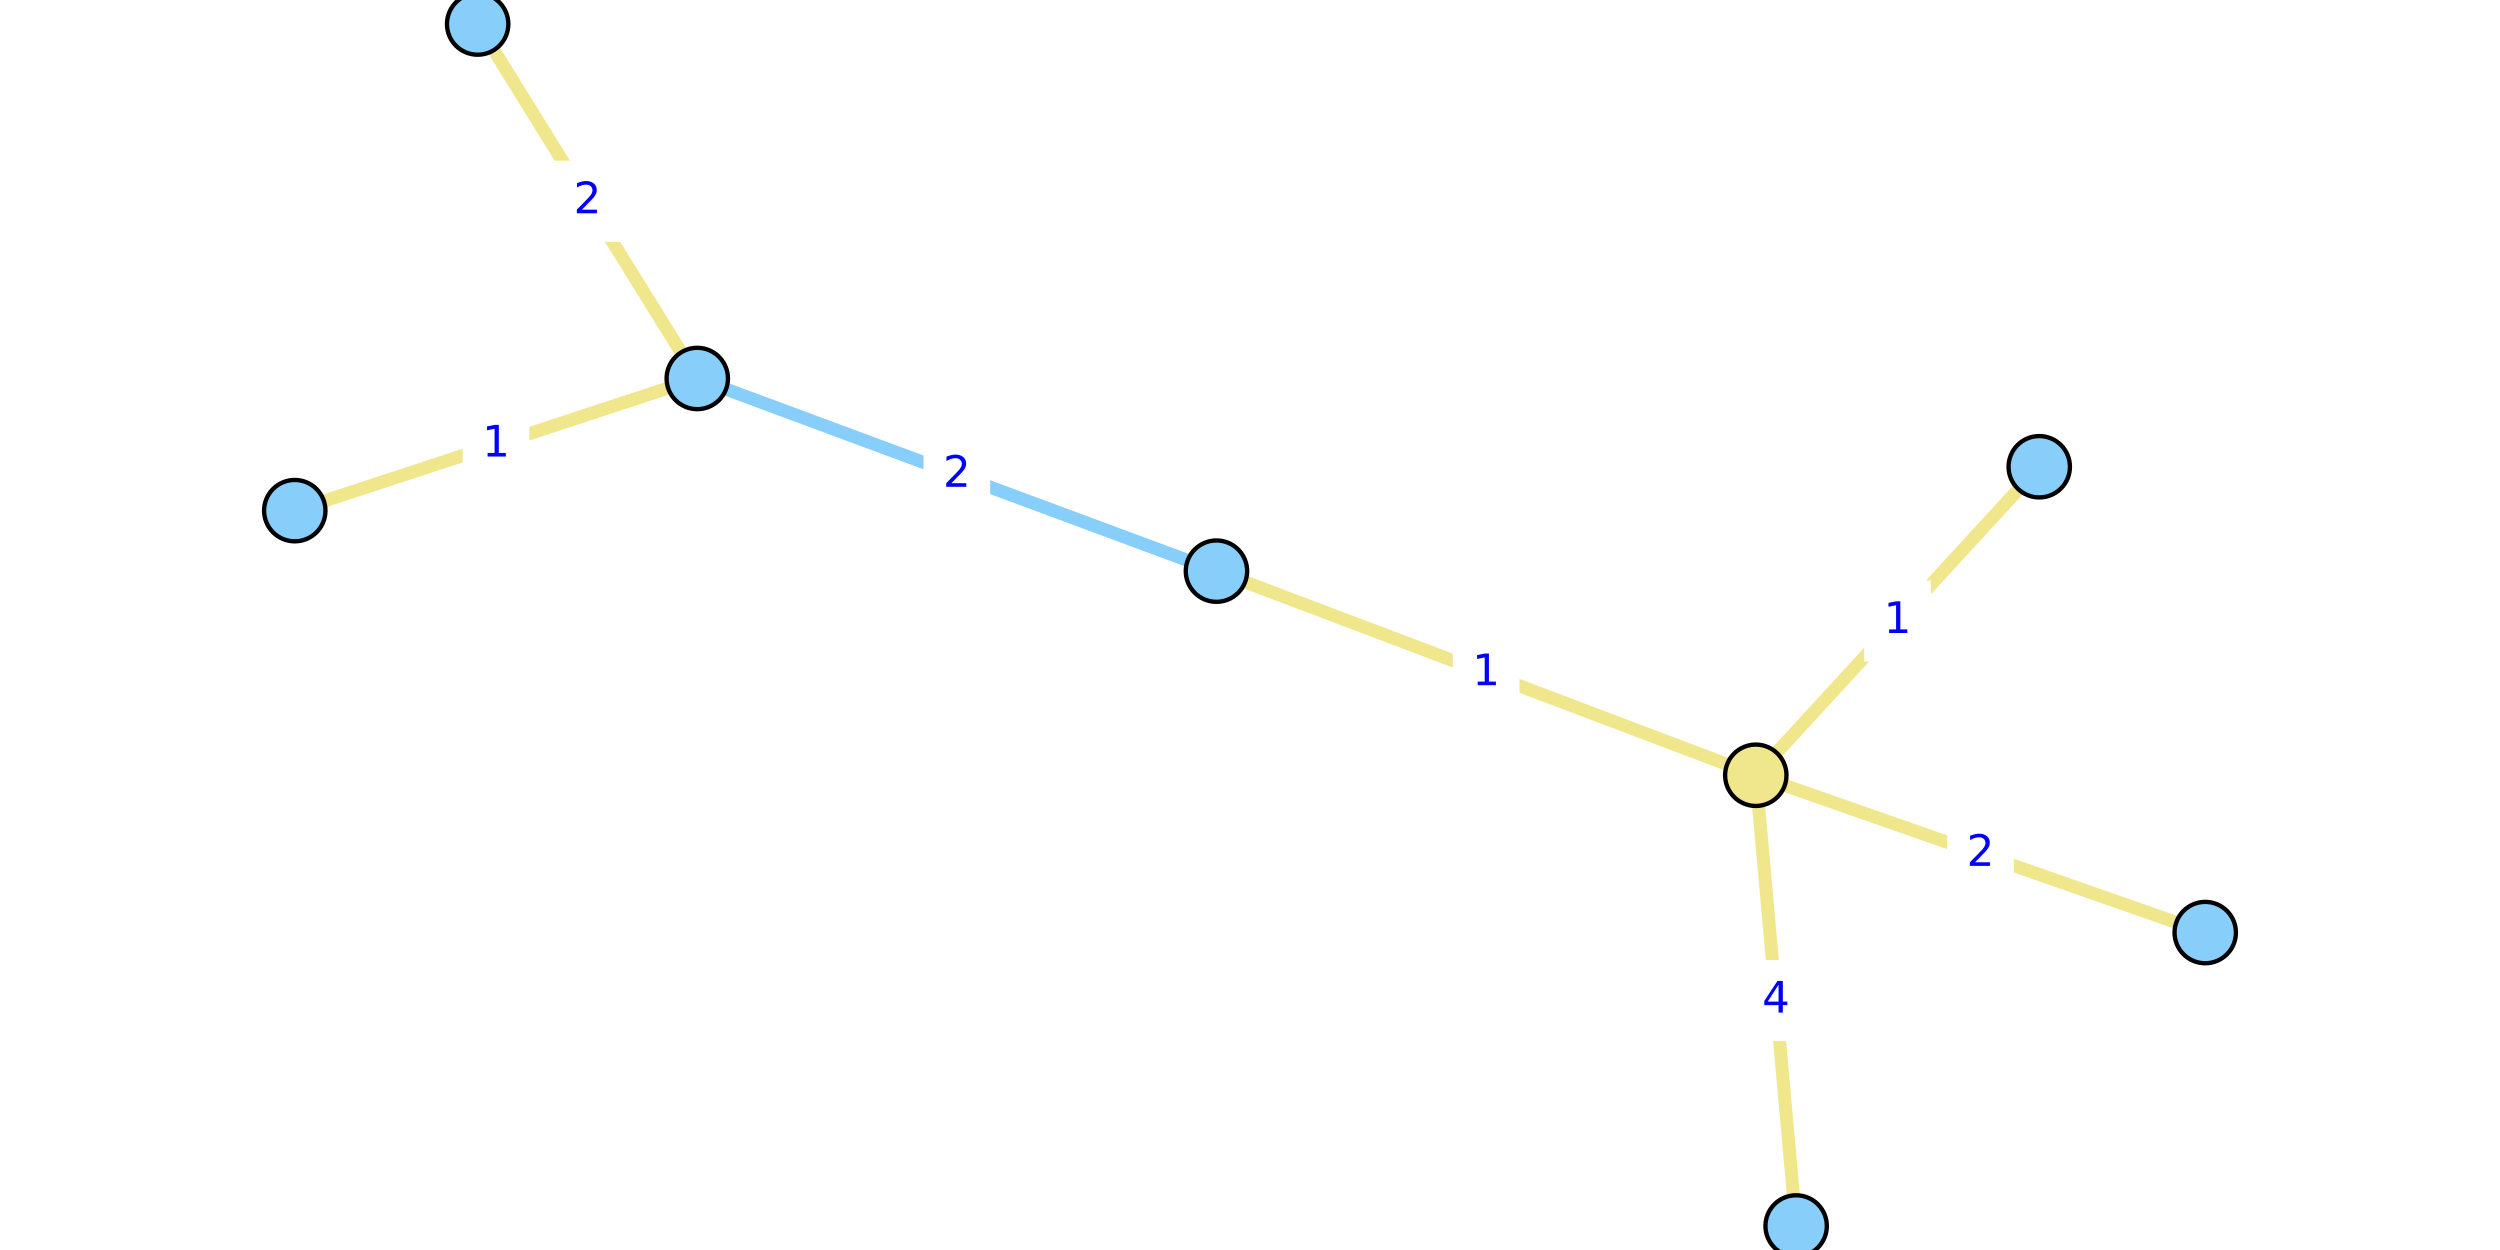
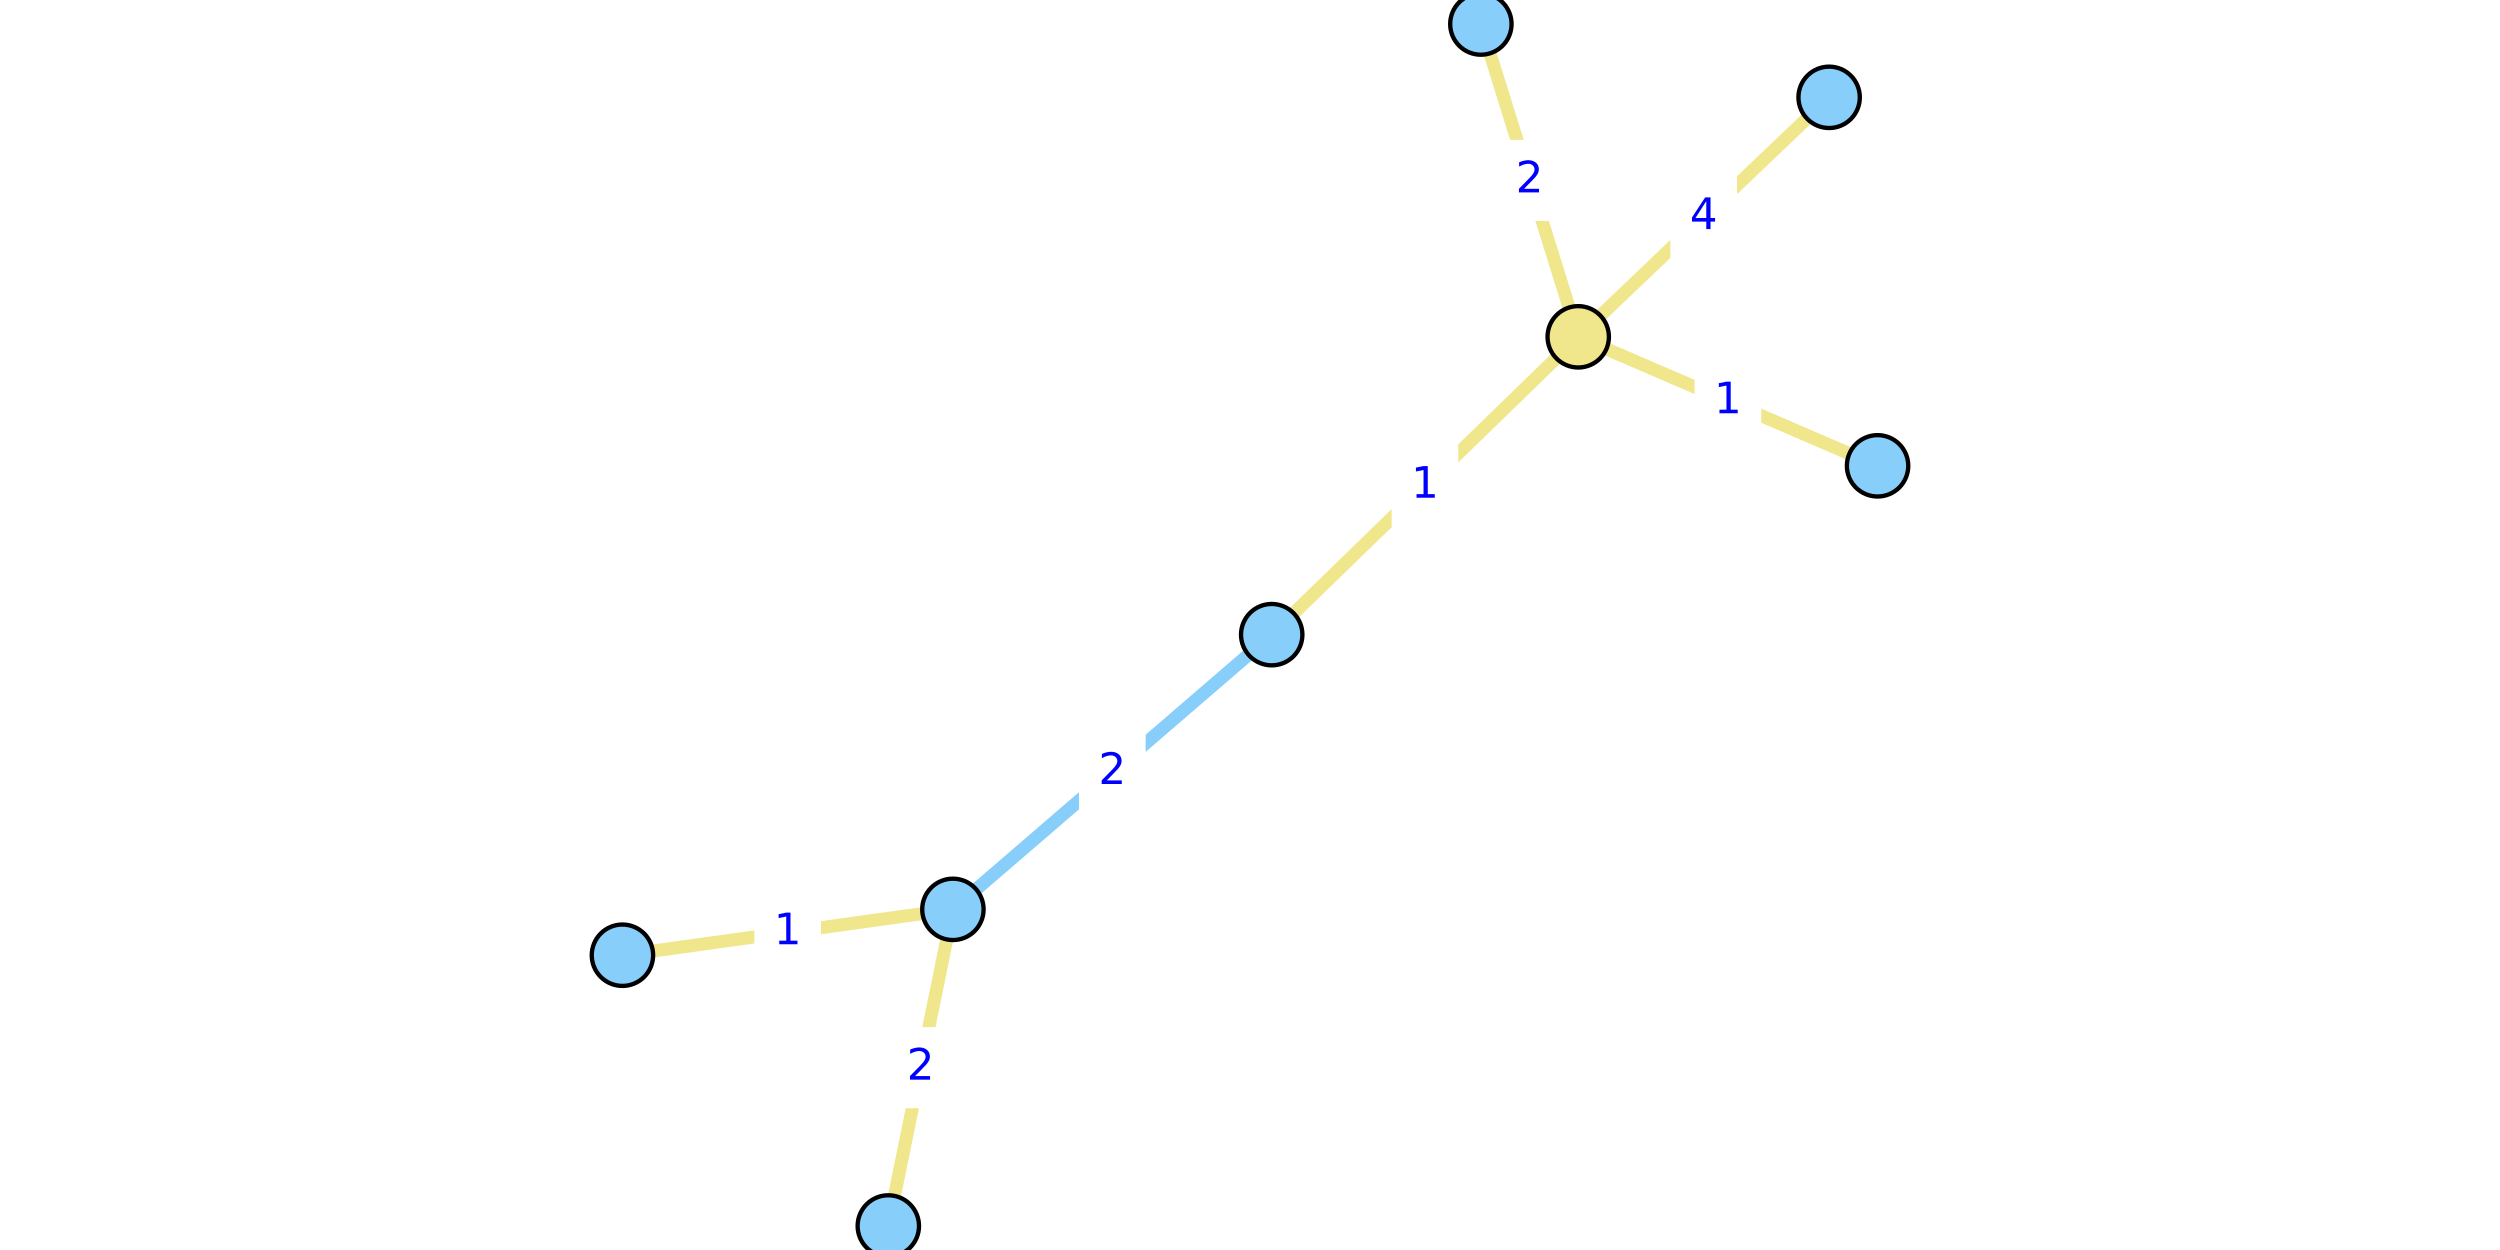
<svg xmlns="http://www.w3.org/2000/svg" xmlns:xlink="http://www.w3.org/1999/xlink" width="576pt" height="288pt" viewBox="0 0 576 288" version="1.1">
  <defs>
    <style type="text/css">*{stroke-linejoin: round; stroke-linecap: butt}</style>
  </defs>
  <g id="figure_1">
    <g id="patch_1">
      <path d="M 0 288  L 576 288  L 576 0  L 0 0  z " style="fill: #ffffff" />
    </g>
    <g id="axes_1">
      <g id="patch_2">
-         <path d="M 59.11 288  L 516.89 288  L 516.89 0  L 59.11 0  z " style="fill: #ffffff" />
+         <path d="M 137.625 288  L 438.375 288  L 438.375 0  L 137.625 0  z " style="fill: #ffffff" />
      </g>
      <g id="matplotlib.axis_1" />
      <g id="matplotlib.axis_2" />
      <g id="line2d_1">
-         <path d="M 160.651 87.203  L 280.27 131.591  " clip-path="url(#p65992f6878)" style="fill: none; stroke: #87cefa; stroke-width: 3; stroke-linecap: square" />
+         <path d="M 219.549 209.517  L 293.002 146.226  " clip-path="url(#p36d80a2337)" style="fill: none; stroke: #87cefa; stroke-width: 3; stroke-linecap: square" />
      </g>
      <g id="line2d_2">
-         <path d="M 508.086 214.864  L 404.536 178.622  " clip-path="url(#p65992f6878)" style="fill: none; stroke: #f0e68c; stroke-width: 3; stroke-linecap: square" />
+         <path d="M 341.192 5.538  L 363.623 77.603  " clip-path="url(#p36d80a2337)" style="fill: none; stroke: #f0e68c; stroke-width: 3; stroke-linecap: square" />
      </g>
      <g id="line2d_3">
-         <path d="M 413.831 282.462  L 404.536 178.622  " clip-path="url(#p65992f6878)" style="fill: none; stroke: #f0e68c; stroke-width: 3; stroke-linecap: square" />
+         <path d="M 421.432 22.425  L 363.623 77.603  " clip-path="url(#p36d80a2337)" style="fill: none; stroke: #f0e68c; stroke-width: 3; stroke-linecap: square" />
      </g>
      <g id="line2d_4">
-         <path d="M 404.536 178.622  L 469.843 107.54  " clip-path="url(#p65992f6878)" style="fill: none; stroke: #f0e68c; stroke-width: 3; stroke-linecap: square" />
+         <path d="M 363.623 77.603  L 432.591 107.325  " clip-path="url(#p36d80a2337)" style="fill: none; stroke: #f0e68c; stroke-width: 3; stroke-linecap: square" />
      </g>
      <g id="line2d_5">
-         <path d="M 404.536 178.622  L 280.27 131.591  " clip-path="url(#p65992f6878)" style="fill: none; stroke: #f0e68c; stroke-width: 3; stroke-linecap: square" />
+         <path d="M 363.623 77.603  L 293.002 146.226  " clip-path="url(#p36d80a2337)" style="fill: none; stroke: #f0e68c; stroke-width: 3; stroke-linecap: square" />
      </g>
      <g id="line2d_6">
-         <path d="M 67.914 117.652  L 160.651 87.203  " clip-path="url(#p65992f6878)" style="fill: none; stroke: #f0e68c; stroke-width: 3; stroke-linecap: square" />
+         <path d="M 143.409 220.085  L 219.549 209.517  " clip-path="url(#p36d80a2337)" style="fill: none; stroke: #f0e68c; stroke-width: 3; stroke-linecap: square" />
      </g>
      <g id="line2d_7">
-         <path d="M 160.651 87.203  L 110.052 5.538  " clip-path="url(#p65992f6878)" style="fill: none; stroke: #f0e68c; stroke-width: 3; stroke-linecap: square" />
+         <path d="M 219.549 209.517  L 204.668 282.462  " clip-path="url(#p36d80a2337)" style="fill: none; stroke: #f0e68c; stroke-width: 3; stroke-linecap: square" />
      </g>
      <g id="text_1">
        <g id="patch_3">
-           <path d="M 213.279 118.236  L 227.642 118.236  L 227.642 100.558  L 213.279 100.558  z " style="fill: #ffffff; stroke: #ffffff; stroke-linejoin: miter" />
+           <path d="M 249.094 186.711  L 263.457 186.711  L 263.457 169.032  L 249.094 169.032  z " style="fill: #ffffff; stroke: #ffffff; stroke-linejoin: miter" />
        </g>
-         <g style="fill: #0000ff" transform="translate(217.2791 112.1565) scale(0.1 -0.1)">
+         <g style="fill: #0000ff" transform="translate(253.0945 180.6308) scale(0.1 -0.1)">
          <defs>
            <path id="DejaVuSans-32" d="M 1228 531  L 3431 531  L 3431 0  L 469 0  L 469 531  Q 828 903 1448 1529  Q 2069 2156 2228 2338  Q 2531 2678 2651 2914  Q 2772 3150 2772 3378  Q 2772 3750 2511 3984  Q 2250 4219 1831 4219  Q 1534 4219 1204 4116  Q 875 4013 500 3803  L 500 4441  Q 881 4594 1212 4672  Q 1544 4750 1819 4750  Q 2544 4750 2975 4387  Q 3406 4025 3406 3419  Q 3406 3131 3298 2873  Q 3191 2616 2906 2266  Q 2828 2175 2409 1742  Q 1991 1309 1228 531  z " transform="scale(0.015625)" />
          </defs>
          <use xlink:href="#DejaVuSans-32" />
        </g>
      </g>
      <g id="text_2">
        <g id="patch_4">
-           <path d="M 449.13 205.582  L 463.492 205.582  L 463.492 187.904  L 449.13 187.904  z " style="fill: #ffffff; stroke: #ffffff; stroke-linejoin: miter" />
+           <path d="M 345.226 50.41  L 359.589 50.41  L 359.589 32.732  L 345.226 32.732  z " style="fill: #ffffff; stroke: #ffffff; stroke-linejoin: miter" />
        </g>
-         <g style="fill: #0000ff" transform="translate(453.1297 199.5025) scale(0.1 -0.1)">
+         <g style="fill: #0000ff" transform="translate(349.2262 44.33005) scale(0.1 -0.1)">
          <use xlink:href="#DejaVuSans-32" />
        </g>
      </g>
      <g id="text_3">
        <g id="patch_5">
-           <path d="M 402.002 239.381  L 416.365 239.381  L 416.365 221.703  L 402.002 221.703  z " style="fill: #ffffff; stroke: #ffffff; stroke-linejoin: miter" />
+           <path d="M 385.346 58.853  L 399.709 58.853  L 399.709 41.175  L 385.346 41.175  z " style="fill: #ffffff; stroke: #ffffff; stroke-linejoin: miter" />
        </g>
-         <g style="fill: #0000ff" transform="translate(406.0021 233.3014) scale(0.1 -0.1)">
+         <g style="fill: #0000ff" transform="translate(389.3462 52.77334) scale(0.1 -0.1)">
          <defs>
            <path id="DejaVuSans-34" d="M 2419 4116  L 825 1625  L 2419 1625  L 2419 4116  z M 2253 4666  L 3047 4666  L 3047 1625  L 3713 1625  L 3713 1100  L 3047 1100  L 3047 0  L 2419 0  L 2419 1100  L 313 1100  L 313 1709  L 2253 4666  z " transform="scale(0.015625)" />
          </defs>
          <use xlink:href="#DejaVuSans-34" />
        </g>
      </g>
      <g id="text_4">
        <g id="patch_6">
-           <path d="M 430.008 151.92  L 444.37 151.92  L 444.37 134.242  L 430.008 134.242  z " style="fill: #ffffff; stroke: #ffffff; stroke-linejoin: miter" />
+           <path d="M 390.926 101.303  L 405.288 101.303  L 405.288 83.625  L 390.926 83.625  z " style="fill: #ffffff; stroke: #ffffff; stroke-linejoin: miter" />
        </g>
-         <g style="fill: #0000ff" transform="translate(434.0079 145.8407) scale(0.1 -0.1)">
+         <g style="fill: #0000ff" transform="translate(394.9258 95.22334) scale(0.1 -0.1)">
          <defs>
            <path id="DejaVuSans-31" d="M 794 531  L 1825 531  L 1825 4091  L 703 3866  L 703 4441  L 1819 4666  L 2450 4666  L 2450 531  L 3481 531  L 3481 0  L 794 0  L 794 531  z " transform="scale(0.015625)" />
          </defs>
          <use xlink:href="#DejaVuSans-31" />
        </g>
      </g>
      <g id="text_5">
        <g id="patch_7">
-           <path d="M 335.221 163.946  L 349.584 163.946  L 349.584 146.268  L 335.221 146.268  z " style="fill: #ffffff; stroke: #ffffff; stroke-linejoin: miter" />
+           <path d="M 321.131 120.754  L 335.494 120.754  L 335.494 103.075  L 321.131 103.075  z " style="fill: #ffffff; stroke: #ffffff; stroke-linejoin: miter" />
        </g>
-         <g style="fill: #0000ff" transform="translate(339.2215 157.8663) scale(0.1 -0.1)">
+         <g style="fill: #0000ff" transform="translate(325.1314 114.6739) scale(0.1 -0.1)">
          <use xlink:href="#DejaVuSans-31" />
        </g>
      </g>
      <g id="text_6">
        <g id="patch_8">
-           <path d="M 107.101 111.266  L 121.464 111.266  L 121.464 93.588  L 107.101 93.588  z " style="fill: #ffffff; stroke: #ffffff; stroke-linejoin: miter" />
+           <path d="M 174.298 223.64  L 188.66 223.64  L 188.66 205.962  L 174.298 205.962  z " style="fill: #ffffff; stroke: #ffffff; stroke-linejoin: miter" />
        </g>
-         <g style="fill: #0000ff" transform="translate(111.1011 105.1867) scale(0.1 -0.1)">
+         <g style="fill: #0000ff" transform="translate(178.2977 217.5605) scale(0.1 -0.1)">
          <use xlink:href="#DejaVuSans-31" />
        </g>
      </g>
      <g id="text_7">
        <g id="patch_9">
-           <path d="M 128.17 55.21  L 142.533 55.21  L 142.533 37.532  L 128.17 37.532  z " style="fill: #ffffff; stroke: #ffffff; stroke-linejoin: miter" />
+           <path d="M 204.927 254.828  L 219.29 254.828  L 219.29 237.15  L 204.927 237.15  z " style="fill: #ffffff; stroke: #ffffff; stroke-linejoin: miter" />
        </g>
-         <g style="fill: #0000ff" transform="translate(132.1703 49.13008) scale(0.1 -0.1)">
+         <g style="fill: #0000ff" transform="translate(208.9271 248.7485) scale(0.1 -0.1)">
          <use xlink:href="#DejaVuSans-32" />
        </g>
      </g>
      <g id="PathCollection_1">
        <defs>
-           <path id="C0_0_b41fac8475" d="M 0 7.071  C 1.875 7.071 3.674 6.326 5 5  C 6.326 3.674 7.071 1.875 7.071 -0  C 7.071 -1.875 6.326 -3.674 5 -5  C 3.674 -6.326 1.875 -7.071 0 -7.071  C -1.875 -7.071 -3.674 -6.326 -5 -5  C -6.326 -3.674 -7.071 -1.875 -7.071 0  C -7.071 1.875 -6.326 3.674 -5 5  C -3.674 6.326 -1.875 7.071 0 7.071  z " />
+           <path id="C0_0_0eb18203e2" d="M 0 7.071  C 1.875 7.071 3.674 6.326 5 5  C 6.326 3.674 7.071 1.875 7.071 -0  C 7.071 -1.875 6.326 -3.674 5 -5  C 3.674 -6.326 1.875 -7.071 0 -7.071  C -1.875 -7.071 -3.674 -6.326 -5 -5  C -6.326 -3.674 -7.071 -1.875 -7.071 0  C -7.071 1.875 -6.326 3.674 -5 5  C -3.674 6.326 -1.875 7.071 0 7.071  z " />
        </defs>
-         <use xlink:href="#C0_0_b41fac8475" x="508.086" y="214.864" style="fill: #87cefa; stroke: #000000" />
-         <use xlink:href="#C0_0_b41fac8475" x="413.831" y="282.462" style="fill: #87cefa; stroke: #000000" />
-         <use xlink:href="#C0_0_b41fac8475" x="67.914" y="117.652" style="fill: #87cefa; stroke: #000000" />
-         <use xlink:href="#C0_0_b41fac8475" x="160.651" y="87.203" style="fill: #87cefa; stroke: #000000" />
-         <use xlink:href="#C0_0_b41fac8475" x="469.843" y="107.54" style="fill: #87cefa; stroke: #000000" />
-         <use xlink:href="#C0_0_b41fac8475" x="280.27" y="131.591" style="fill: #87cefa; stroke: #000000" />
-         <use xlink:href="#C0_0_b41fac8475" x="110.052" y="5.538" style="fill: #87cefa; stroke: #000000" />
-         <use xlink:href="#C0_0_b41fac8475" x="404.536" y="178.622" style="fill: #f0e68c; stroke: #000000" />
+         <use xlink:href="#C0_0_0eb18203e2" x="341.192" y="5.538" style="fill: #87cefa; stroke: #000000" />
+         <use xlink:href="#C0_0_0eb18203e2" x="421.432" y="22.425" style="fill: #87cefa; stroke: #000000" />
+         <use xlink:href="#C0_0_0eb18203e2" x="143.409" y="220.085" style="fill: #87cefa; stroke: #000000" />
+         <use xlink:href="#C0_0_0eb18203e2" x="219.549" y="209.517" style="fill: #87cefa; stroke: #000000" />
+         <use xlink:href="#C0_0_0eb18203e2" x="432.591" y="107.325" style="fill: #87cefa; stroke: #000000" />
+         <use xlink:href="#C0_0_0eb18203e2" x="293.002" y="146.226" style="fill: #87cefa; stroke: #000000" />
+         <use xlink:href="#C0_0_0eb18203e2" x="204.668" y="282.462" style="fill: #87cefa; stroke: #000000" />
+         <use xlink:href="#C0_0_0eb18203e2" x="363.623" y="77.603" style="fill: #f0e68c; stroke: #000000" />
      </g>
    </g>
  </g>
  <defs>
-     <clipPath id="p65992f6878">
-       <rect x="59.11" y="0" width="457.779" height="288" />
+     <clipPath id="p36d80a2337">
+       <rect x="137.625" y="0" width="300.75" height="288" />
    </clipPath>
  </defs>
</svg>
